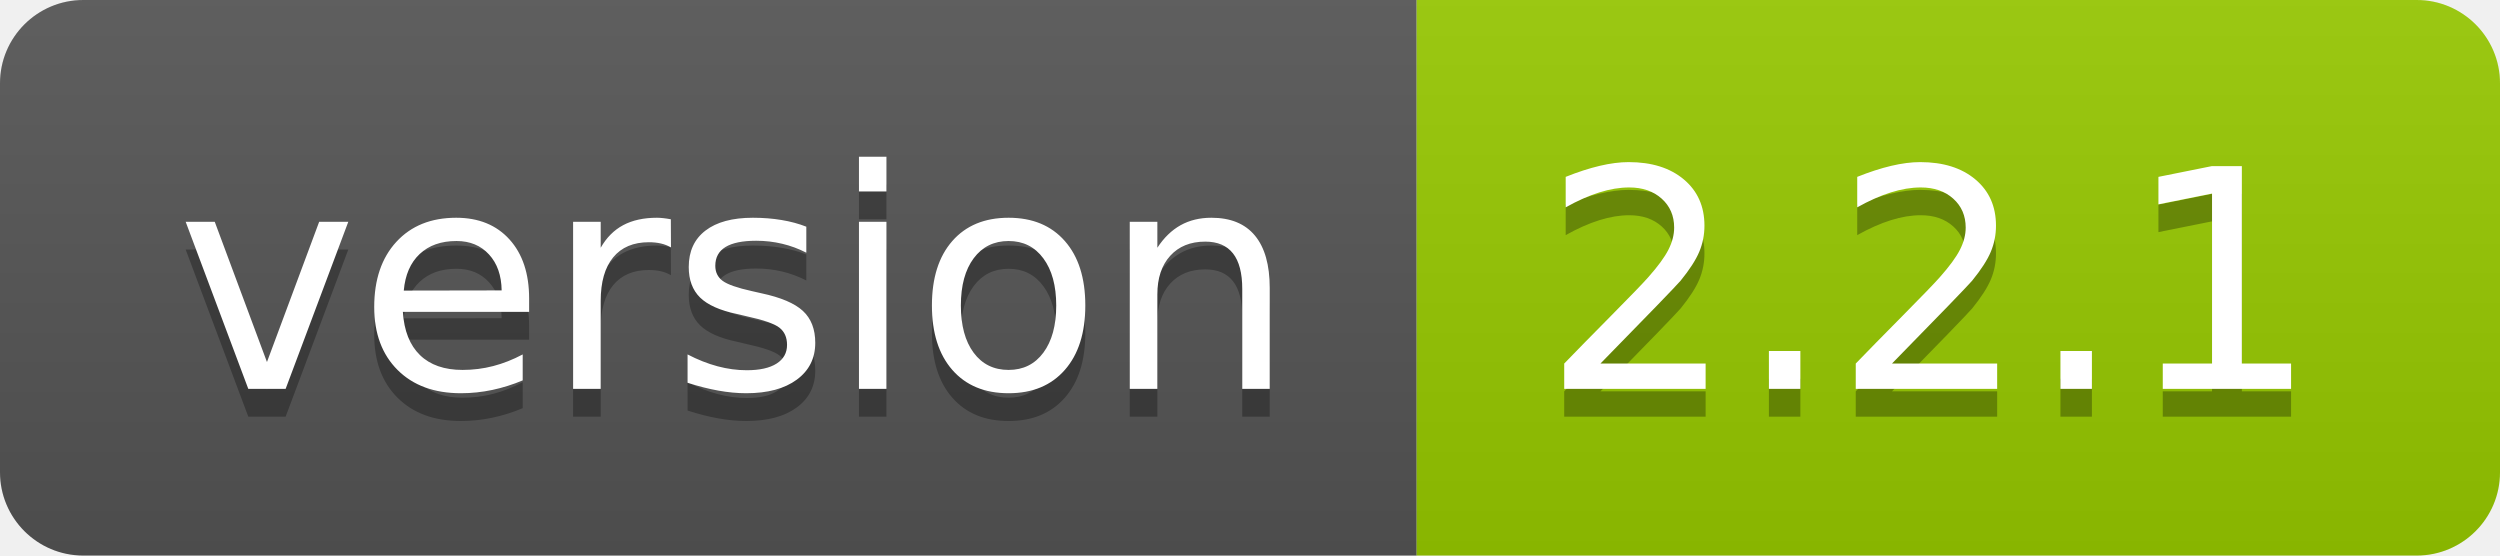
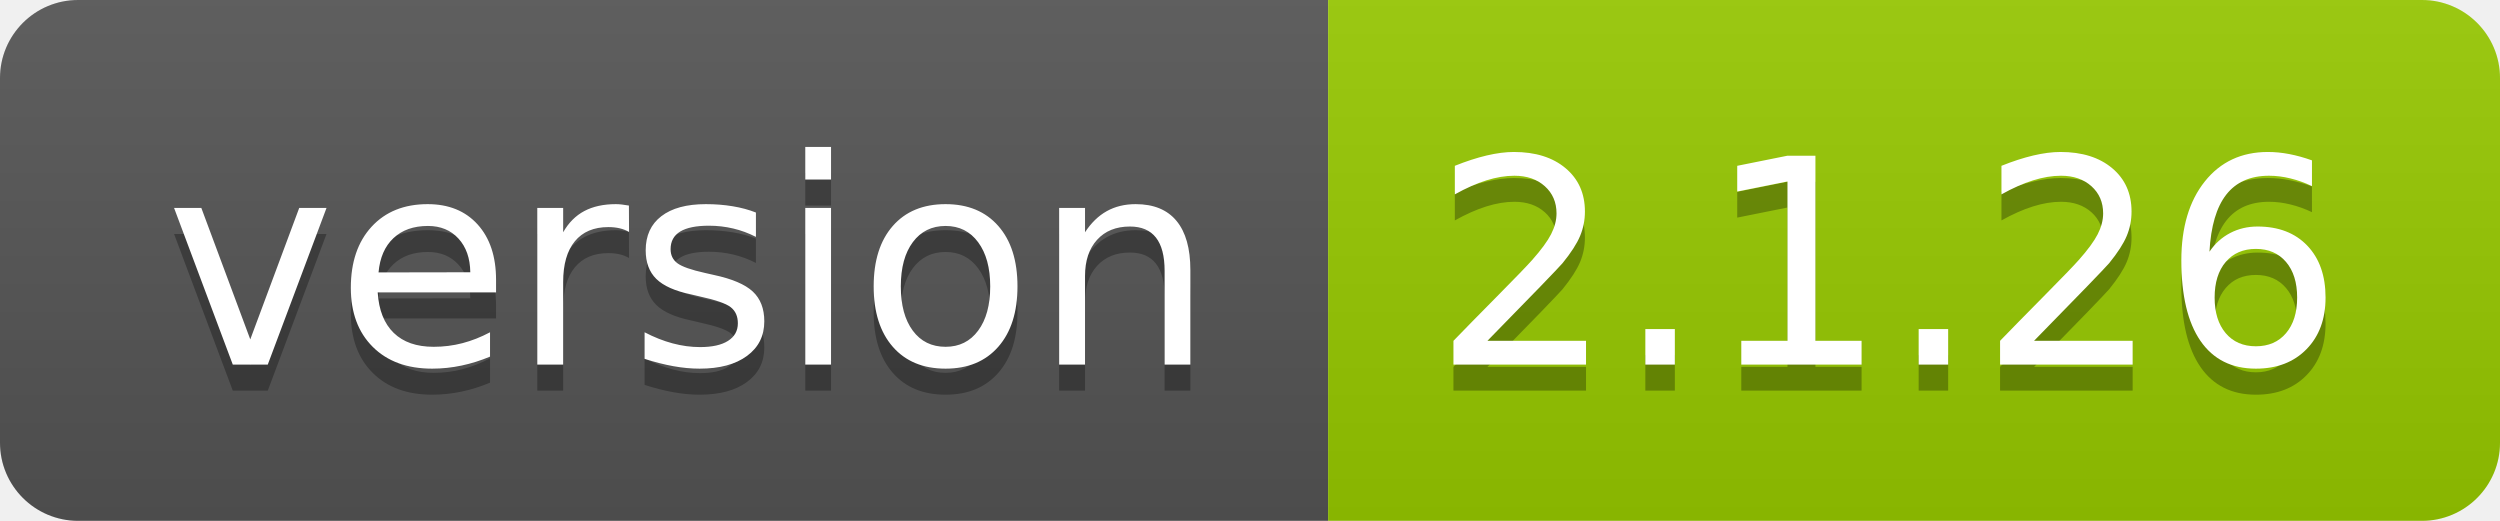
- <svg xmlns="http://www.w3.org/2000/svg" width="90" height="20" role="img" aria-label="version: 2.2.1">
+ <svg xmlns="http://www.w3.org/2000/svg" width="96" height="20" role="img" aria-label="version: 2.1.26">
  <linearGradient id="s" x2="0" y2="100%">
    <stop offset="0" stop-color="#bbb" stop-opacity=".1" />
    <stop offset="1" stop-opacity=".1" />
  </linearGradient>
  <clipPath id="r">
-     <rect width="90" height="20" rx="3" fill="#fff" />
+     <rect width="96" height="20" rx="3" fill="#fff" />
  </clipPath>
  <g clip-path="url(#r)">
    <rect width="51" height="20" fill="#555" />
-     <rect x="51" width="39" height="20" fill="#97ca00" />
-     <rect width="90" height="20" fill="url(#s)" />
+     <rect x="51" width="45" height="20" fill="#97ca00" />
+     <rect width="96" height="20" fill="url(#s)" />
  </g>
  <g fill="#fff" text-anchor="middle" font-family="Verdana,Geneva,DejaVu Sans,sans-serif" text-rendering="geometricPrecision" font-size="110">
    <text aria-hidden="true" x="265" y="150" fill="#010101" fill-opacity=".3" transform="scale(.1)" textLength="410">version</text>
    <text x="265" y="140" transform="scale(.1)" fill="#fff" textLength="410">version</text>
-     <text aria-hidden="true" x="695" y="150" fill="#010101" fill-opacity=".3" transform="scale(.1)" textLength="290">2.2.1</text>
-     <text x="695" y="140" transform="scale(.1)" fill="#fff" textLength="290">2.2.1</text>
+     <text aria-hidden="true" x="725" y="150" fill="#010101" fill-opacity=".3" transform="scale(.1)" textLength="350">2.1.26</text>
+     <text x="725" y="140" transform="scale(.1)" fill="#fff" textLength="350">2.1.26</text>
  </g>
</svg>
